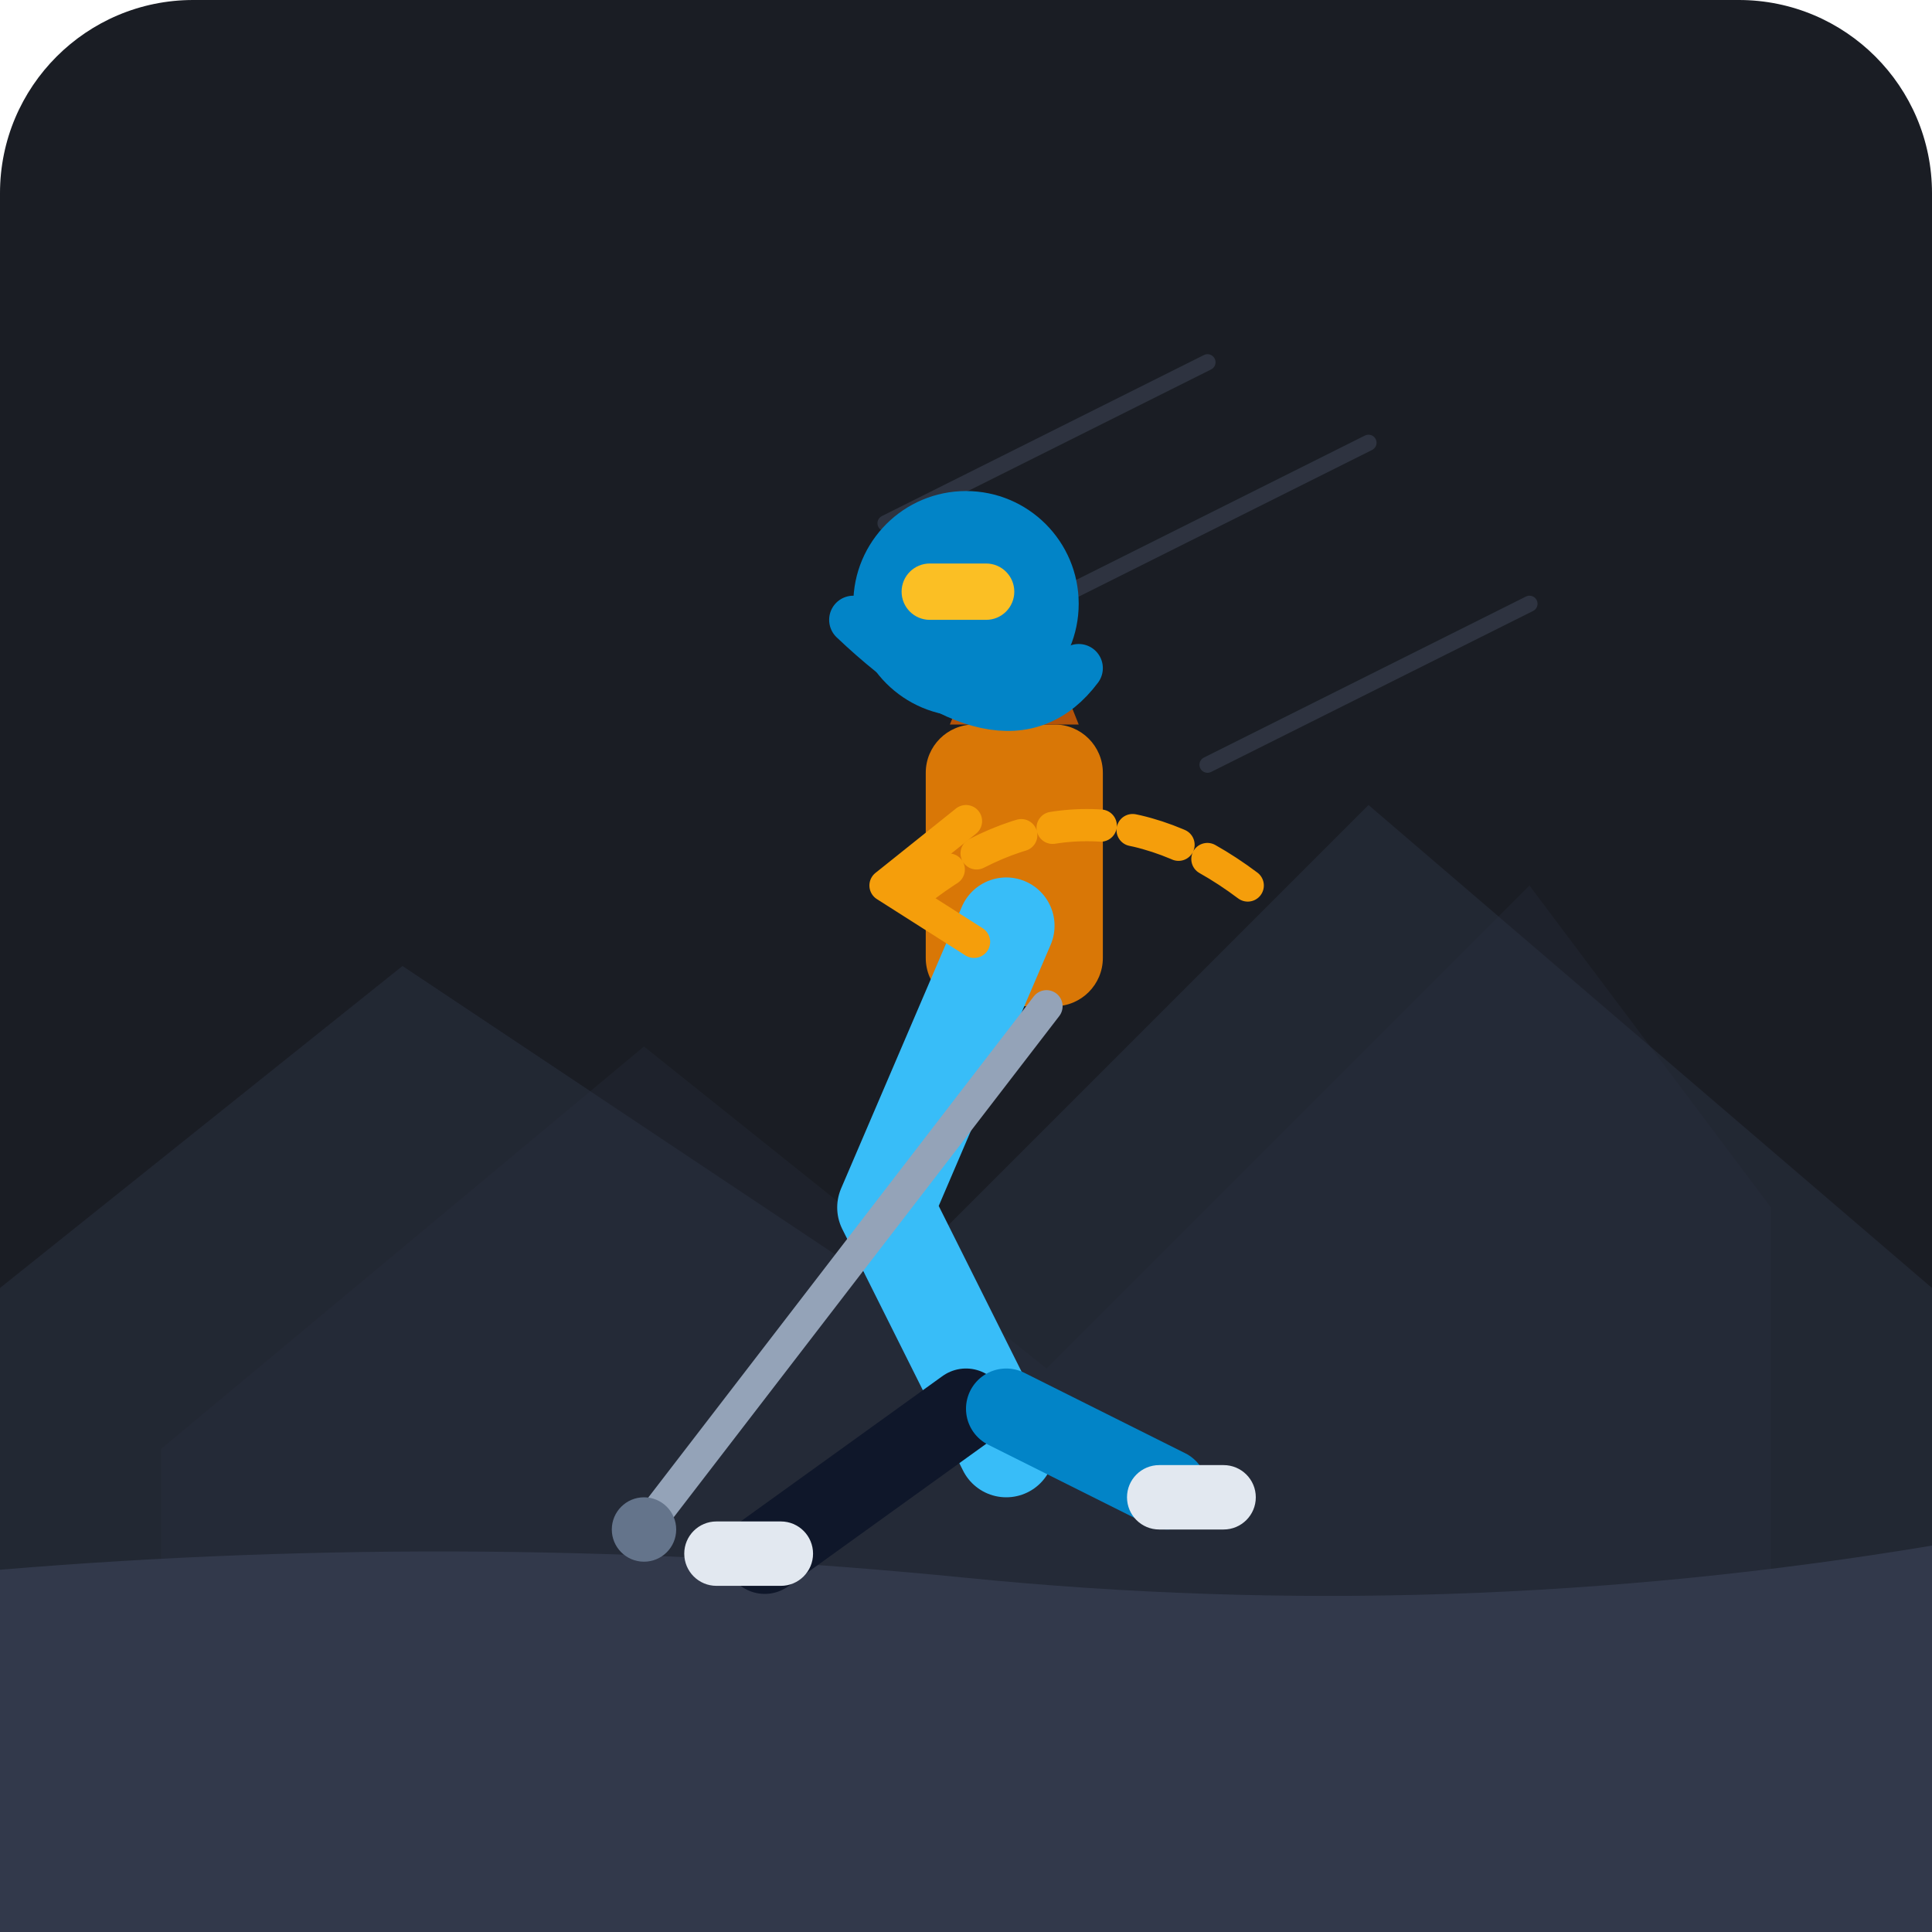
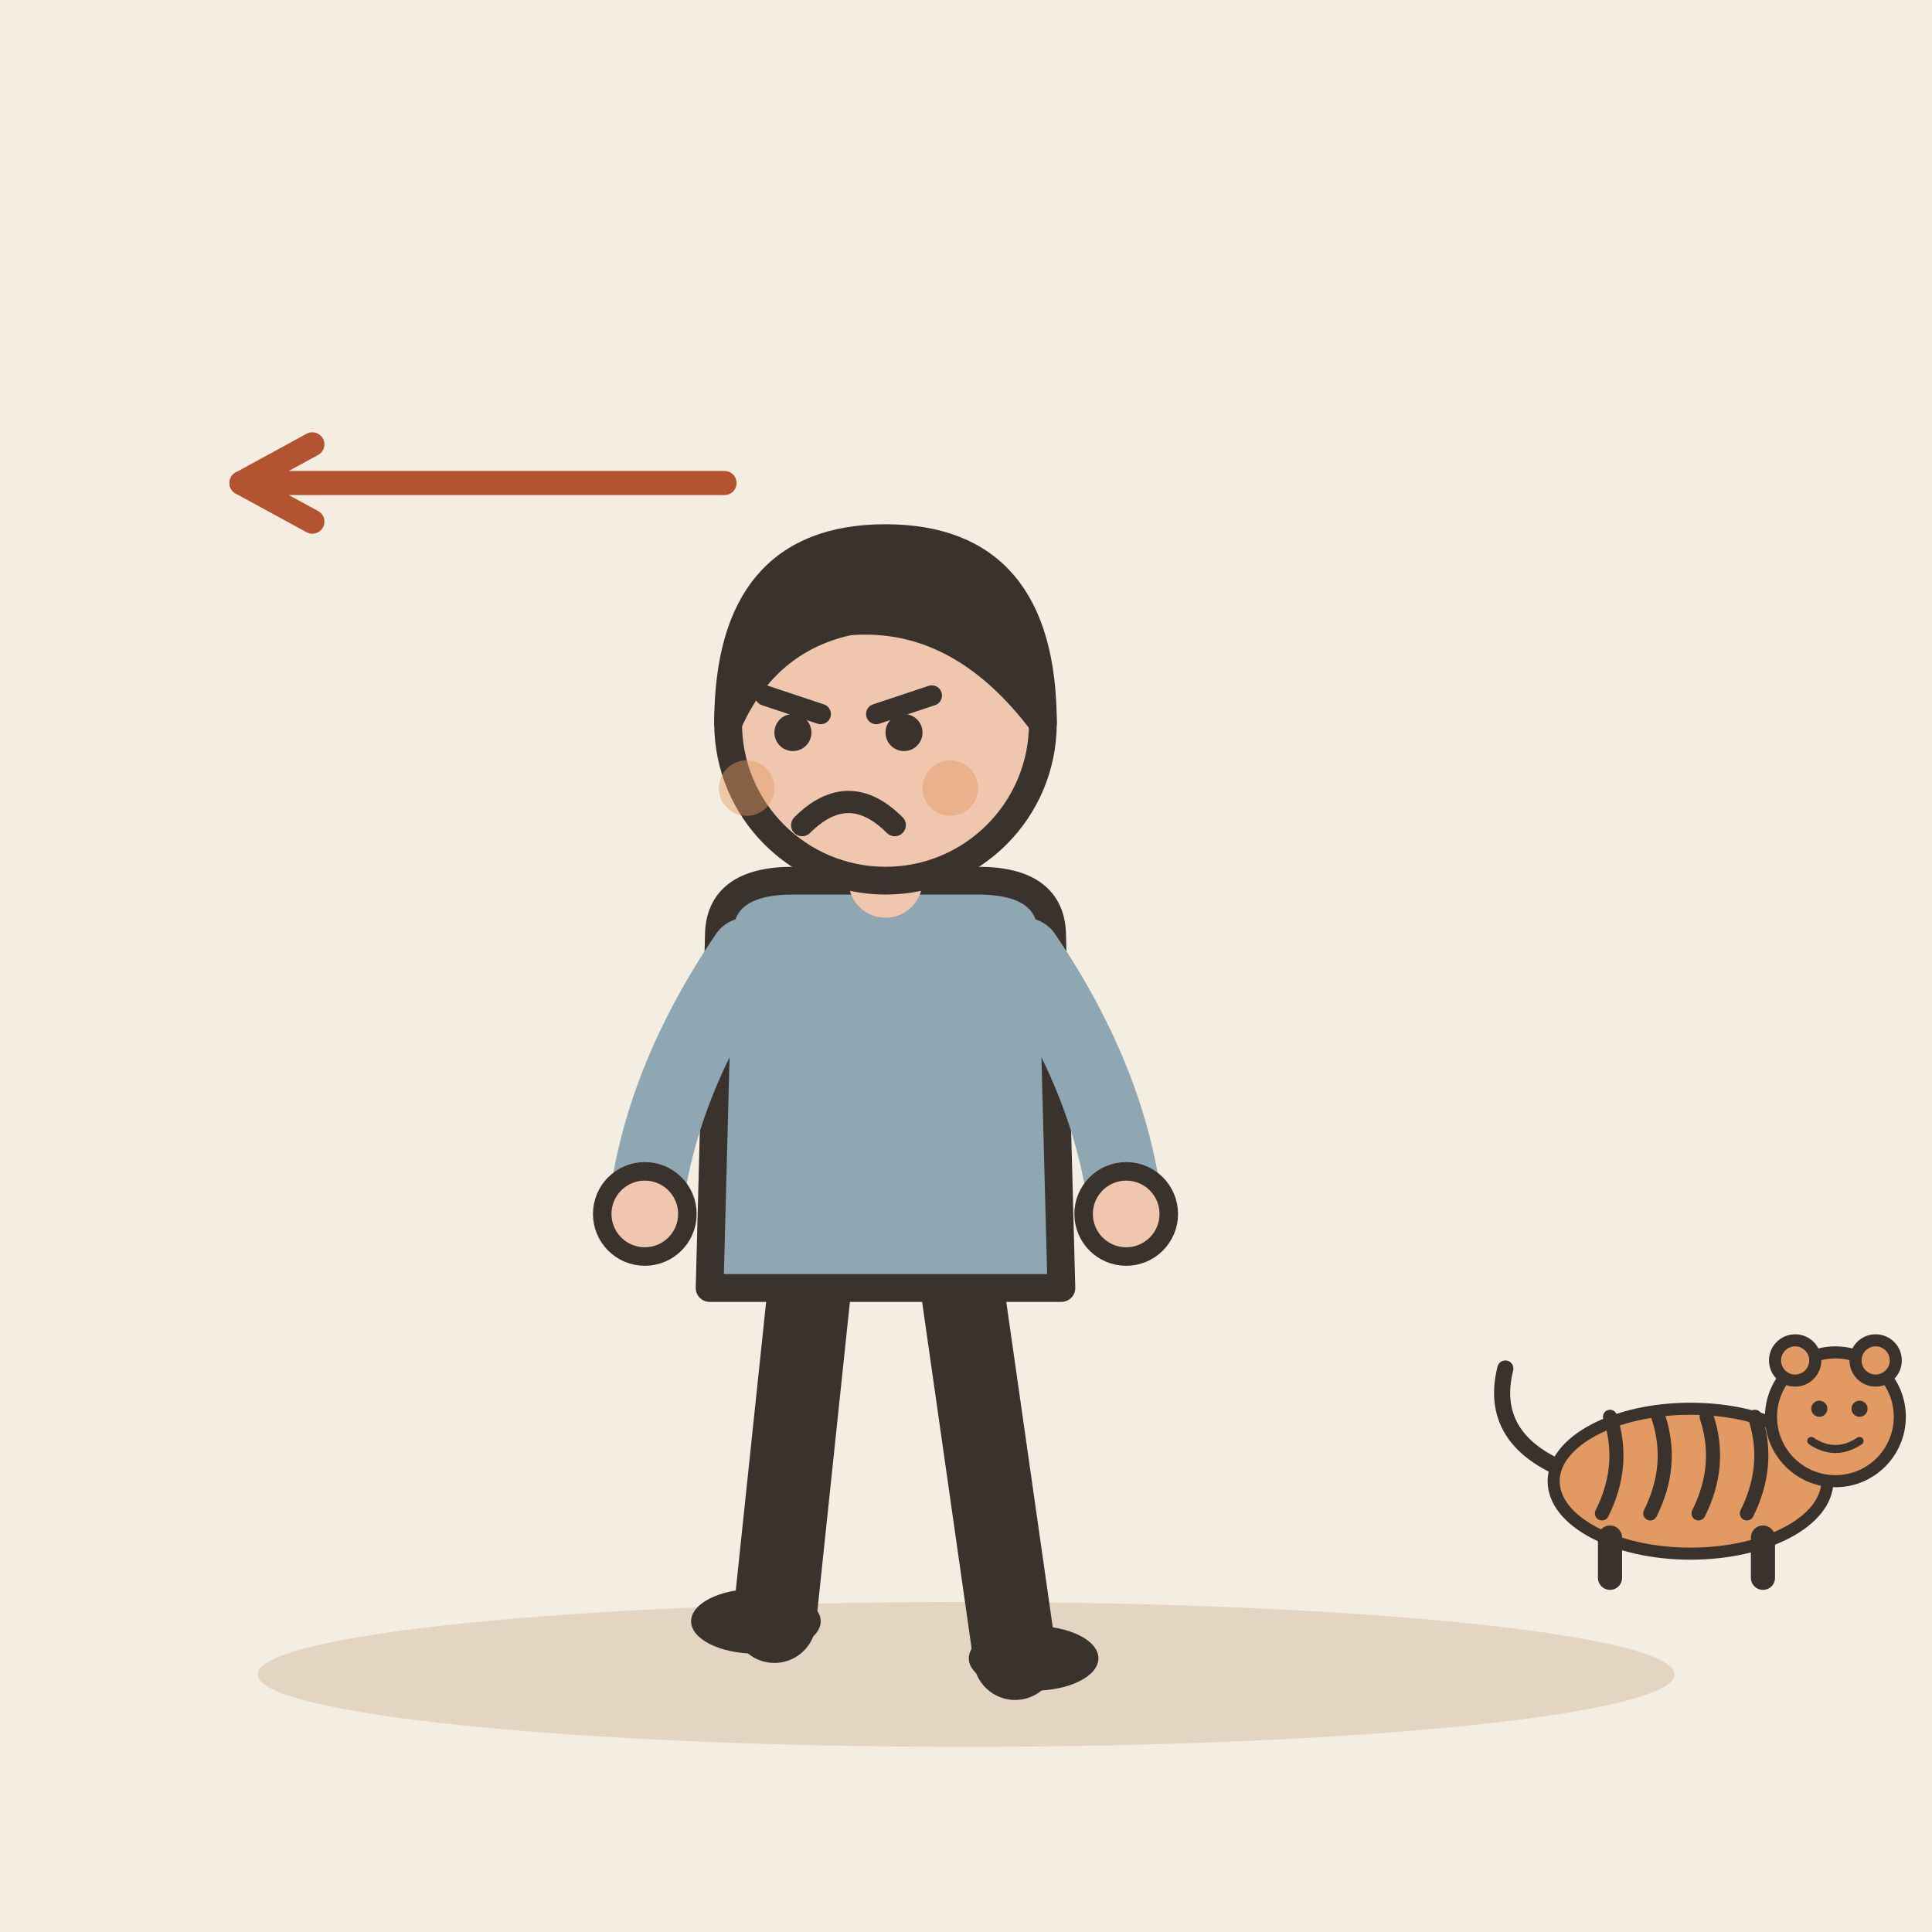
- <svg xmlns="http://www.w3.org/2000/svg" width="240" height="240" viewBox="0 0 240 240">
-   <rect width="240" height="240" rx="24" fill="#1A1D24" />
-   <path d="M20 180 L80 130 L130 170 L190 110 L220 150 L220 200 L20 200 Z" fill="#222733" opacity="0.5" />
-   <path d="M0 160 L50 120 L110 160 L170 100 L240 160 L240 220 L0 220 Z" fill="#282E3D" opacity="0.6" />
-   <path d="M0 195 Q60 190 120 196 T240 192 L240 240 L0 240 Z" fill="#32394B" />
-   <g transform="translate(0, 5)">
-     <g stroke="#4A5568" stroke-width="2" stroke-linecap="round" opacity="0.4">
-       <line x1="170" y1="50" x2="130" y2="70" />
-       <line x1="190" y1="70" x2="150" y2="90" />
-       <line x1="150" y1="40" x2="110" y2="60" />
-     </g>
-     <rect x="115" y="85" width="22" height="35" rx="6" fill="#D97706" />
-     <path d="M118 85 L134 85 L130 75 L122 75 Z" fill="#B45309" />
-     <path d="M125 110 L110 145 L125 175" fill="none" stroke="#38BDF8" stroke-width="12" stroke-linecap="round" stroke-linejoin="round" />
-     <circle cx="120" cy="70" r="14" fill="#0284C7" />
-     <path d="M106 72 Q125 90 134 78" fill="none" stroke="#0284C7" stroke-width="6" stroke-linecap="round" />
-     <rect x="112" y="65" width="14" height="7" rx="3.5" fill="#FBBF24" />
-     <path d="M120 170 L95 188" stroke="#0F172A" stroke-width="10" stroke-linecap="round" />
-     <path d="M125 170 L145 180" stroke="#0284C7" stroke-width="10" stroke-linecap="round" />
-     <rect x="85" y="184" width="16" height="8" rx="4" fill="#E2E8F0" />
-     <rect x="140" y="177" width="16" height="8" rx="4" fill="#E2E8F0" />
-     <line x1="130" y1="120" x2="80" y2="185" stroke="#94A3B8" stroke-width="4" stroke-linecap="round" />
-     <circle cx="80" cy="185" r="4" fill="#64748B" />
-     <g transform="translate(0, -10)">
-       <path d="M 155 115 Q 135 100 115 115" fill="none" stroke="#F59E0B" stroke-width="4" stroke-dasharray="6 4" stroke-linecap="round" />
-       <path d="M 120 107 L 110 115 L 121 122" fill="none" stroke="#F59E0B" stroke-width="4" stroke-linecap="round" stroke-linejoin="round" />
-     </g>
+ <svg xmlns="http://www.w3.org/2000/svg" viewBox="0 0 240 240" data-style="editorial">
+   <rect width="240" height="240" fill="#F4EDE2" />
+   <ellipse cx="120" cy="208" rx="88" ry="9" fill="#E3D5C1" />
+   <g transform="translate(110 206) scale(-1.15 1.15)">
+     <path d="M-8 -42L-14 0" stroke="#3A332D" stroke-width="9" stroke-linecap="round" fill="none" />
+     <path d="M8 -42L12 -4" stroke="#3A332D" stroke-width="9" stroke-linecap="round" fill="none" />
+     <ellipse cx="-16" cy="0" rx="7" ry="3.5" fill="#3A332D" />
+     <ellipse cx="14" cy="-4" rx="7" ry="3.5" fill="#3A332D" />
+     <path d="M-18 -78Q-18 -84 -10 -84L10 -84Q18 -84 18 -78L19 -40L-19 -40Z" fill="#8FA7B3" stroke="#3A332D" stroke-width="3" stroke-linecap="round" stroke-linejoin="round" />
+     <path d="M-15 -76Q-24.5 -62 -26 -48" fill="none" stroke="#8FA7B3" stroke-width="8" stroke-linecap="round" stroke-linejoin="round" />
+     <circle cx="-26" cy="-48" r="4.6" fill="#F0C7AE" stroke="#3A332D" stroke-linecap="round" stroke-linejoin="round" stroke-width="2" />
+     <path d="M15 -76Q24.5 -62 26 -48" fill="none" stroke="#8FA7B3" stroke-width="8" stroke-linecap="round" stroke-linejoin="round" />
+     <circle cx="26" cy="-48" r="4.6" fill="#F0C7AE" stroke="#3A332D" stroke-linecap="round" stroke-linejoin="round" stroke-width="2" />
+     <path d="M0 -84L0 -88" stroke="#F0C7AE" stroke-width="8" stroke-linecap="round" fill="none" />
+     <circle cx="0" cy="-101" r="17" fill="#F0C7AE" stroke="#3A332D" stroke-width="3" stroke-linecap="round" stroke-linejoin="round" />
+     <path d="M-17 -101Q-17 -121 0 -121Q17 -121 17 -101Q13 -110 4 -112Q-8 -113 -17 -101Z" fill="#3A332D" stroke="#3A332D" stroke-width="3" stroke-linecap="round" stroke-linejoin="round" />
+     <path d="M-5 -104L1 -102" fill="none" stroke="#3A332D" stroke-width="2.2" stroke-linecap="round" stroke-linejoin="round" />
+     <path d="M13 -104L7 -102" fill="none" stroke="#3A332D" stroke-width="2.2" stroke-linecap="round" stroke-linejoin="round" />
+     <circle cx="-2" cy="-100" r="2" fill="#3A332D" />
+     <circle cx="10" cy="-100" r="2" fill="#3A332D" />
+     <path d="M-1 -90Q4 -95 9 -90" fill="none" stroke="#3A332D" stroke-width="2.4" stroke-linecap="round" stroke-linejoin="round" />
+     <circle cx="-7" cy="-94" r="3" fill="#E39A62" opacity="0.45" />
+     <circle cx="15" cy="-94" r="3" fill="#E39A62" opacity="0.45" />
  </g>
+   <g transform="translate(210 196) scale(0.5 0.5)">
+     <ellipse cx="0" cy="-24" rx="34" ry="18" fill="#E39A62" stroke="#3A332D" stroke-width="3" stroke-linecap="round" stroke-linejoin="round" />
+     <path d="M-20 -40Q-16 -28 -22 -16" fill="none" stroke="#3A332D" stroke-width="3.5" stroke-linecap="round" stroke-linejoin="round" />
+     <path d="M-8 -40Q-4 -28 -10 -16" fill="none" stroke="#3A332D" stroke-width="3.5" stroke-linecap="round" stroke-linejoin="round" />
+     <path d="M4 -40Q8 -28 2 -16" fill="none" stroke="#3A332D" stroke-width="3.5" stroke-linecap="round" stroke-linejoin="round" />
+     <path d="M16 -40Q20 -28 14 -16" fill="none" stroke="#3A332D" stroke-width="3.5" stroke-linecap="round" stroke-linejoin="round" />
+     <path d="M-20 -10L-20 0" stroke="#3A332D" stroke-width="6" stroke-linecap="round" fill="none" />
+     <path d="M18 -10L18 0" stroke="#3A332D" stroke-width="6" stroke-linecap="round" fill="none" />
+     <path d="M-34 -28Q-50 -36 -46 -52" fill="none" stroke="#3A332D" stroke-width="4" stroke-linecap="round" stroke-linejoin="round" />
+     <circle cx="36" cy="-40" r="16" fill="#E39A62" stroke="#3A332D" stroke-width="3" stroke-linecap="round" stroke-linejoin="round" />
+     <circle cx="26" cy="-54" r="5" fill="#E39A62" stroke="#3A332D" stroke-width="3" stroke-linecap="round" stroke-linejoin="round" />
+     <circle cx="46" cy="-54" r="5" fill="#E39A62" stroke="#3A332D" stroke-width="3" stroke-linecap="round" stroke-linejoin="round" />
+     <circle cx="32" cy="-42" r="2" fill="#3A332D" />
+     <circle cx="42" cy="-42" r="2" fill="#3A332D" />
+     <path d="M30 -34Q36 -30 42 -34" fill="none" stroke="#3A332D" stroke-width="2" stroke-linecap="round" stroke-linejoin="round" />
+   </g>
+   <path d="M90 60L30 60" stroke="#B4532F" stroke-width="3" stroke-linecap="round" fill="none" />
+   <path d="M38.8 55.2L30 60L38.8 64.8" fill="none" stroke="#B4532F" stroke-width="3" stroke-linecap="round" stroke-linejoin="round" />
</svg>
